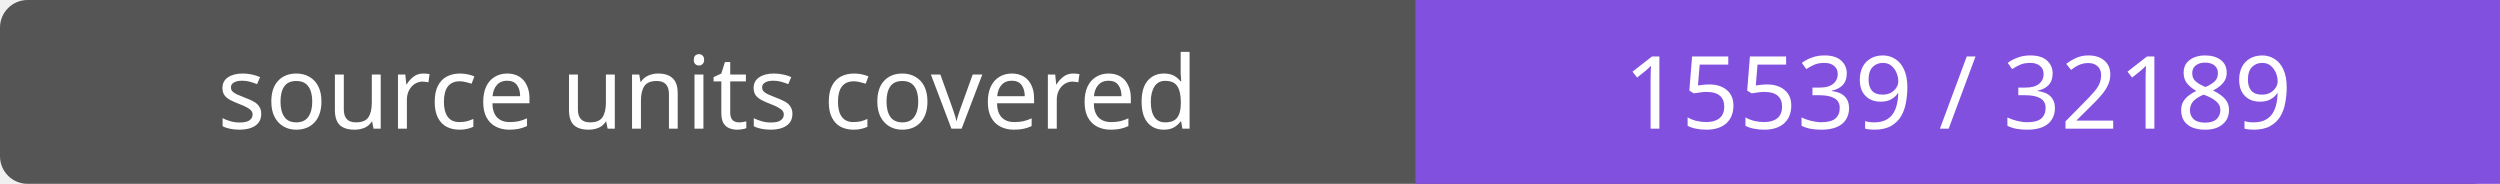
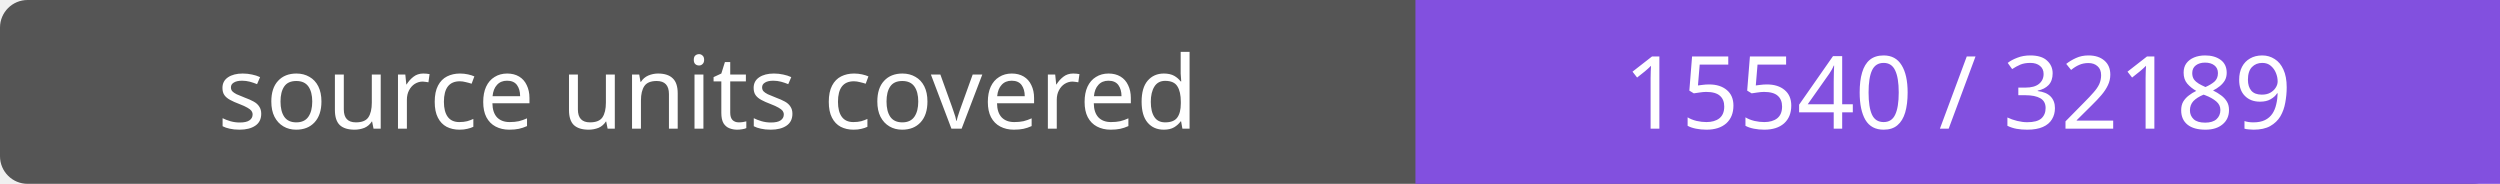
- <svg xmlns="http://www.w3.org/2000/svg" width="272" height="20" role="img" aria-label="source units covered: 15539 / 32189">
+ <svg xmlns="http://www.w3.org/2000/svg" width="272" height="20" role="img" aria-label="source units covered: 15540 / 32189">
  <rect width="272" height="20" rx="3" fill="#555" />
  <path fill="#8250df" d="M154 0h118v20H154z" />
  <g fill="#fff" text-anchor="middle" font-family="Verdana,sans-serif" font-size="11">
    <text x="77.0" y="14">source units covered</text>
-     <text x="213.0" y="14">15539 / 32189</text>
+     <text x="213.0" y="14">15540 / 32189</text>
  </g>
</svg>
